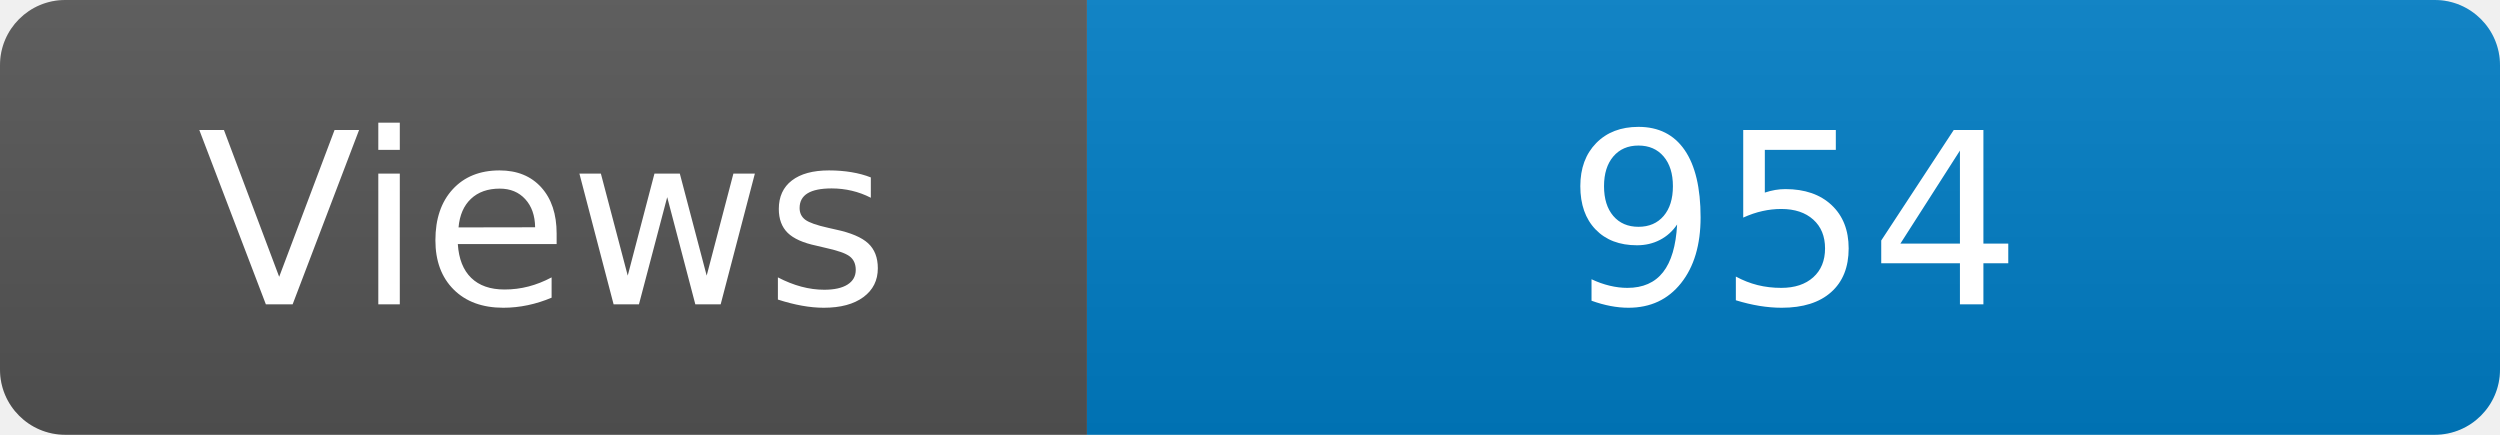
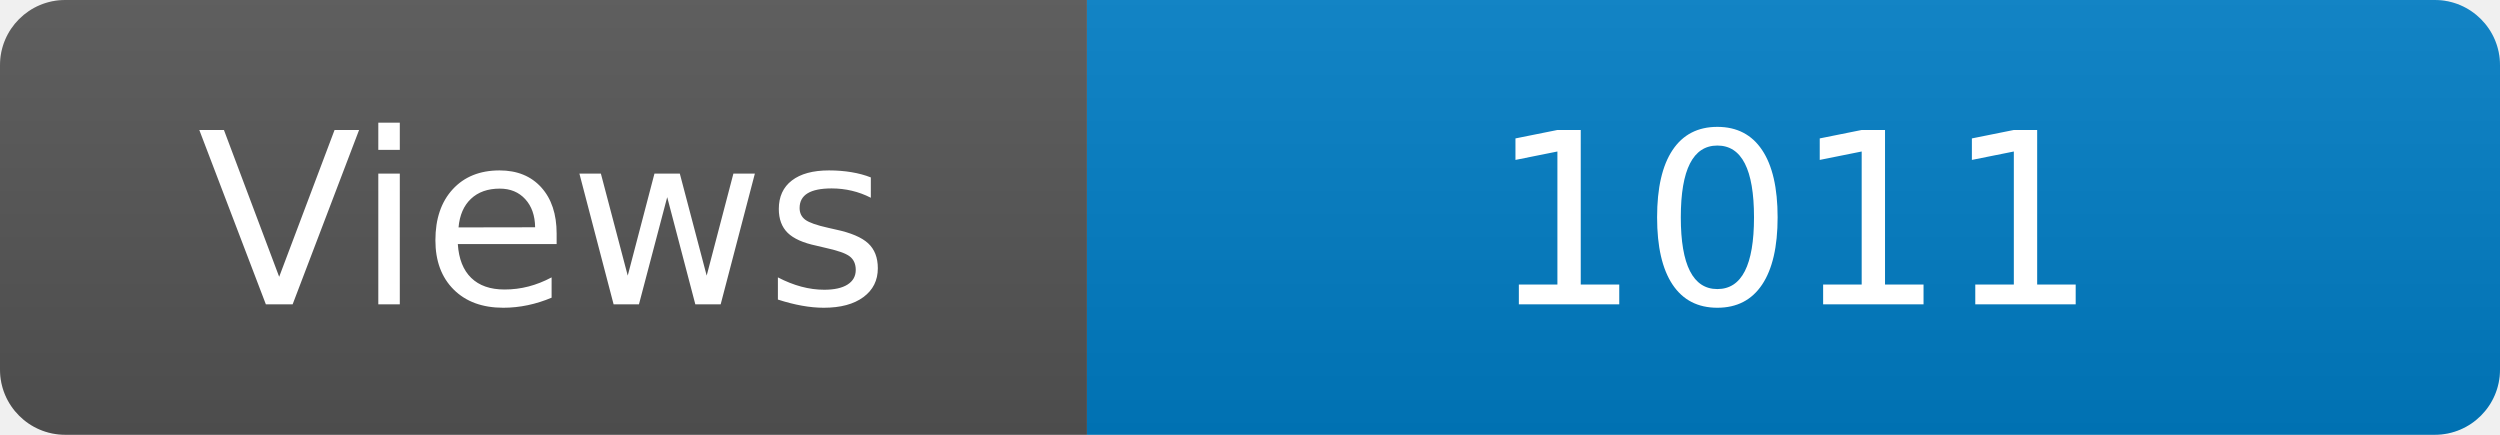
<svg xmlns="http://www.w3.org/2000/svg" width="115" height="20" role="img" aria-label="Maintained?: yes">
  <linearGradient id="s" x2="0" y2="100%">
    <stop offset="0" stop-color="#bbb" stop-opacity=".1" />
    <stop offset="1" stop-opacity=".1" />
  </linearGradient>
  <clipPath id="r">
    <rect width="115" height="20" rx="3" fill="#fff" />
  </clipPath>
  <g clip-path="url(#r)">
    <rect width="50" height="20" fill="#555" />
    <rect x="50" width="160" height="20" fill="#007ec6" />
    <rect width="115" height="20" fill="url(#s)" />
  </g>
  <g fill="#fff" text-anchor="middle" font-family="Verdana,Geneva,DejaVu Sans,sans-serif" font-size="110">
    <text x="250" y="140" transform="scale(.1)" fill="#fff">Views</text>
-     <text x="825" y="140" transform="scale(.1)" fill="#fff">954</text>
+     <text x="825" y="140" transform="scale(.1)" fill="#fff">1011</text>
  </g>
</svg>
